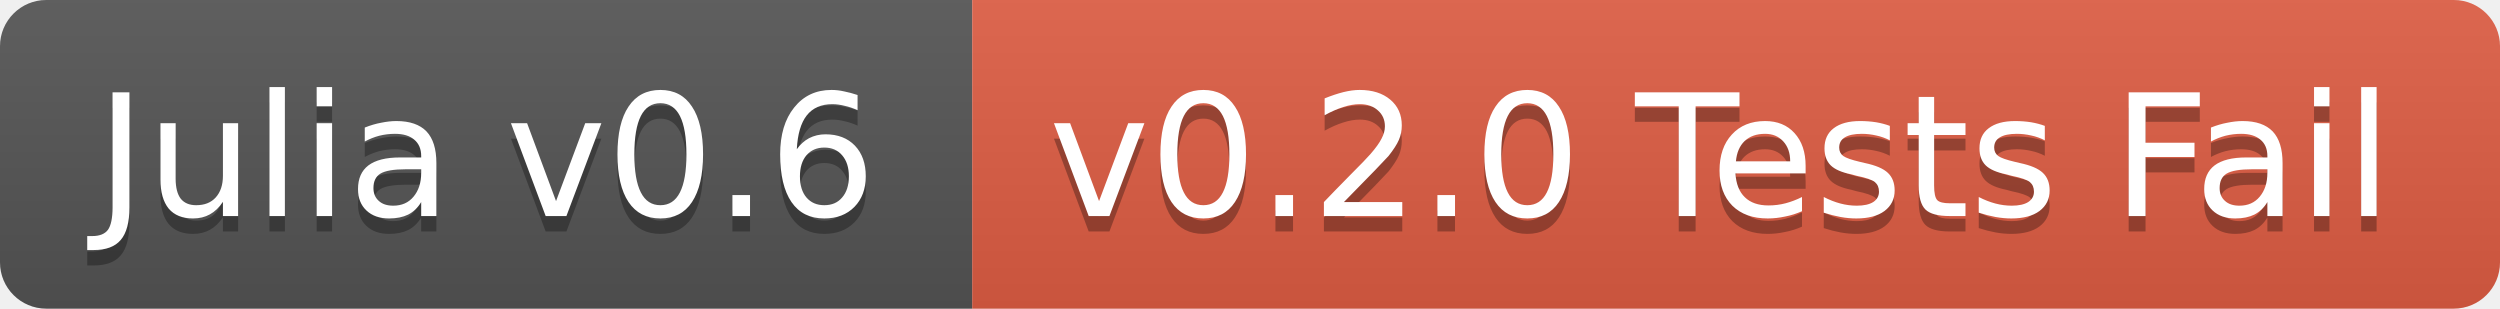
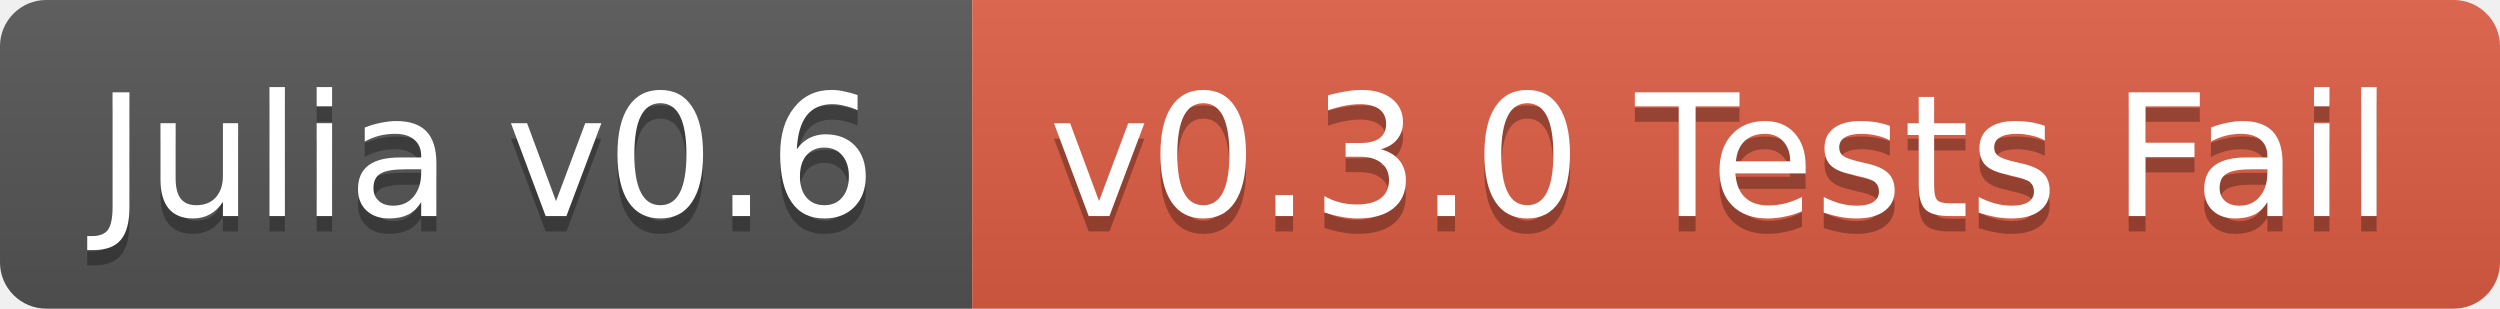
<svg xmlns="http://www.w3.org/2000/svg" width="162" height="20">
  <linearGradient id="b" x2="0" y2="100%">
    <stop offset="0" stop-color="#bbb" stop-opacity=".1" />
    <stop offset="1" stop-opacity=".1" />
  </linearGradient>
  <clipPath id="a">
    <rect width="162" height="20" rx="3" fill="#fff" />
  </clipPath>
  <g clip-path="url(#a)">
    <path fill="#555" d="M0 0h63v20H0z" />
    <path fill="#e05d44" d="M63 0h99v20H63z" />
    <path fill="url(#b)" d="M0 0h162v20H0z" />
  </g>
  <g fill="#fff" text-anchor="middle" font-family="DejaVu Sans,Verdana,Geneva,sans-serif" font-size="11">
    <text x="31.5" y="15" fill="#010101" fill-opacity=".3">Julia v0.6</text>
    <text x="31.5" y="14">Julia v0.6</text>
-     <text x="111.5" y="15" fill="#010101" fill-opacity=".3">v0.2.0 Tests Fail</text>
-     <text x="111.5" y="14">v0.2.0 Tests Fail</text>
+     <text x="111.5" y="15" fill="#010101" fill-opacity=".3">v0.3.0 Tests Fail</text>
+     <text x="111.5" y="14">v0.3.0 Tests Fail</text>
  </g>
</svg>
